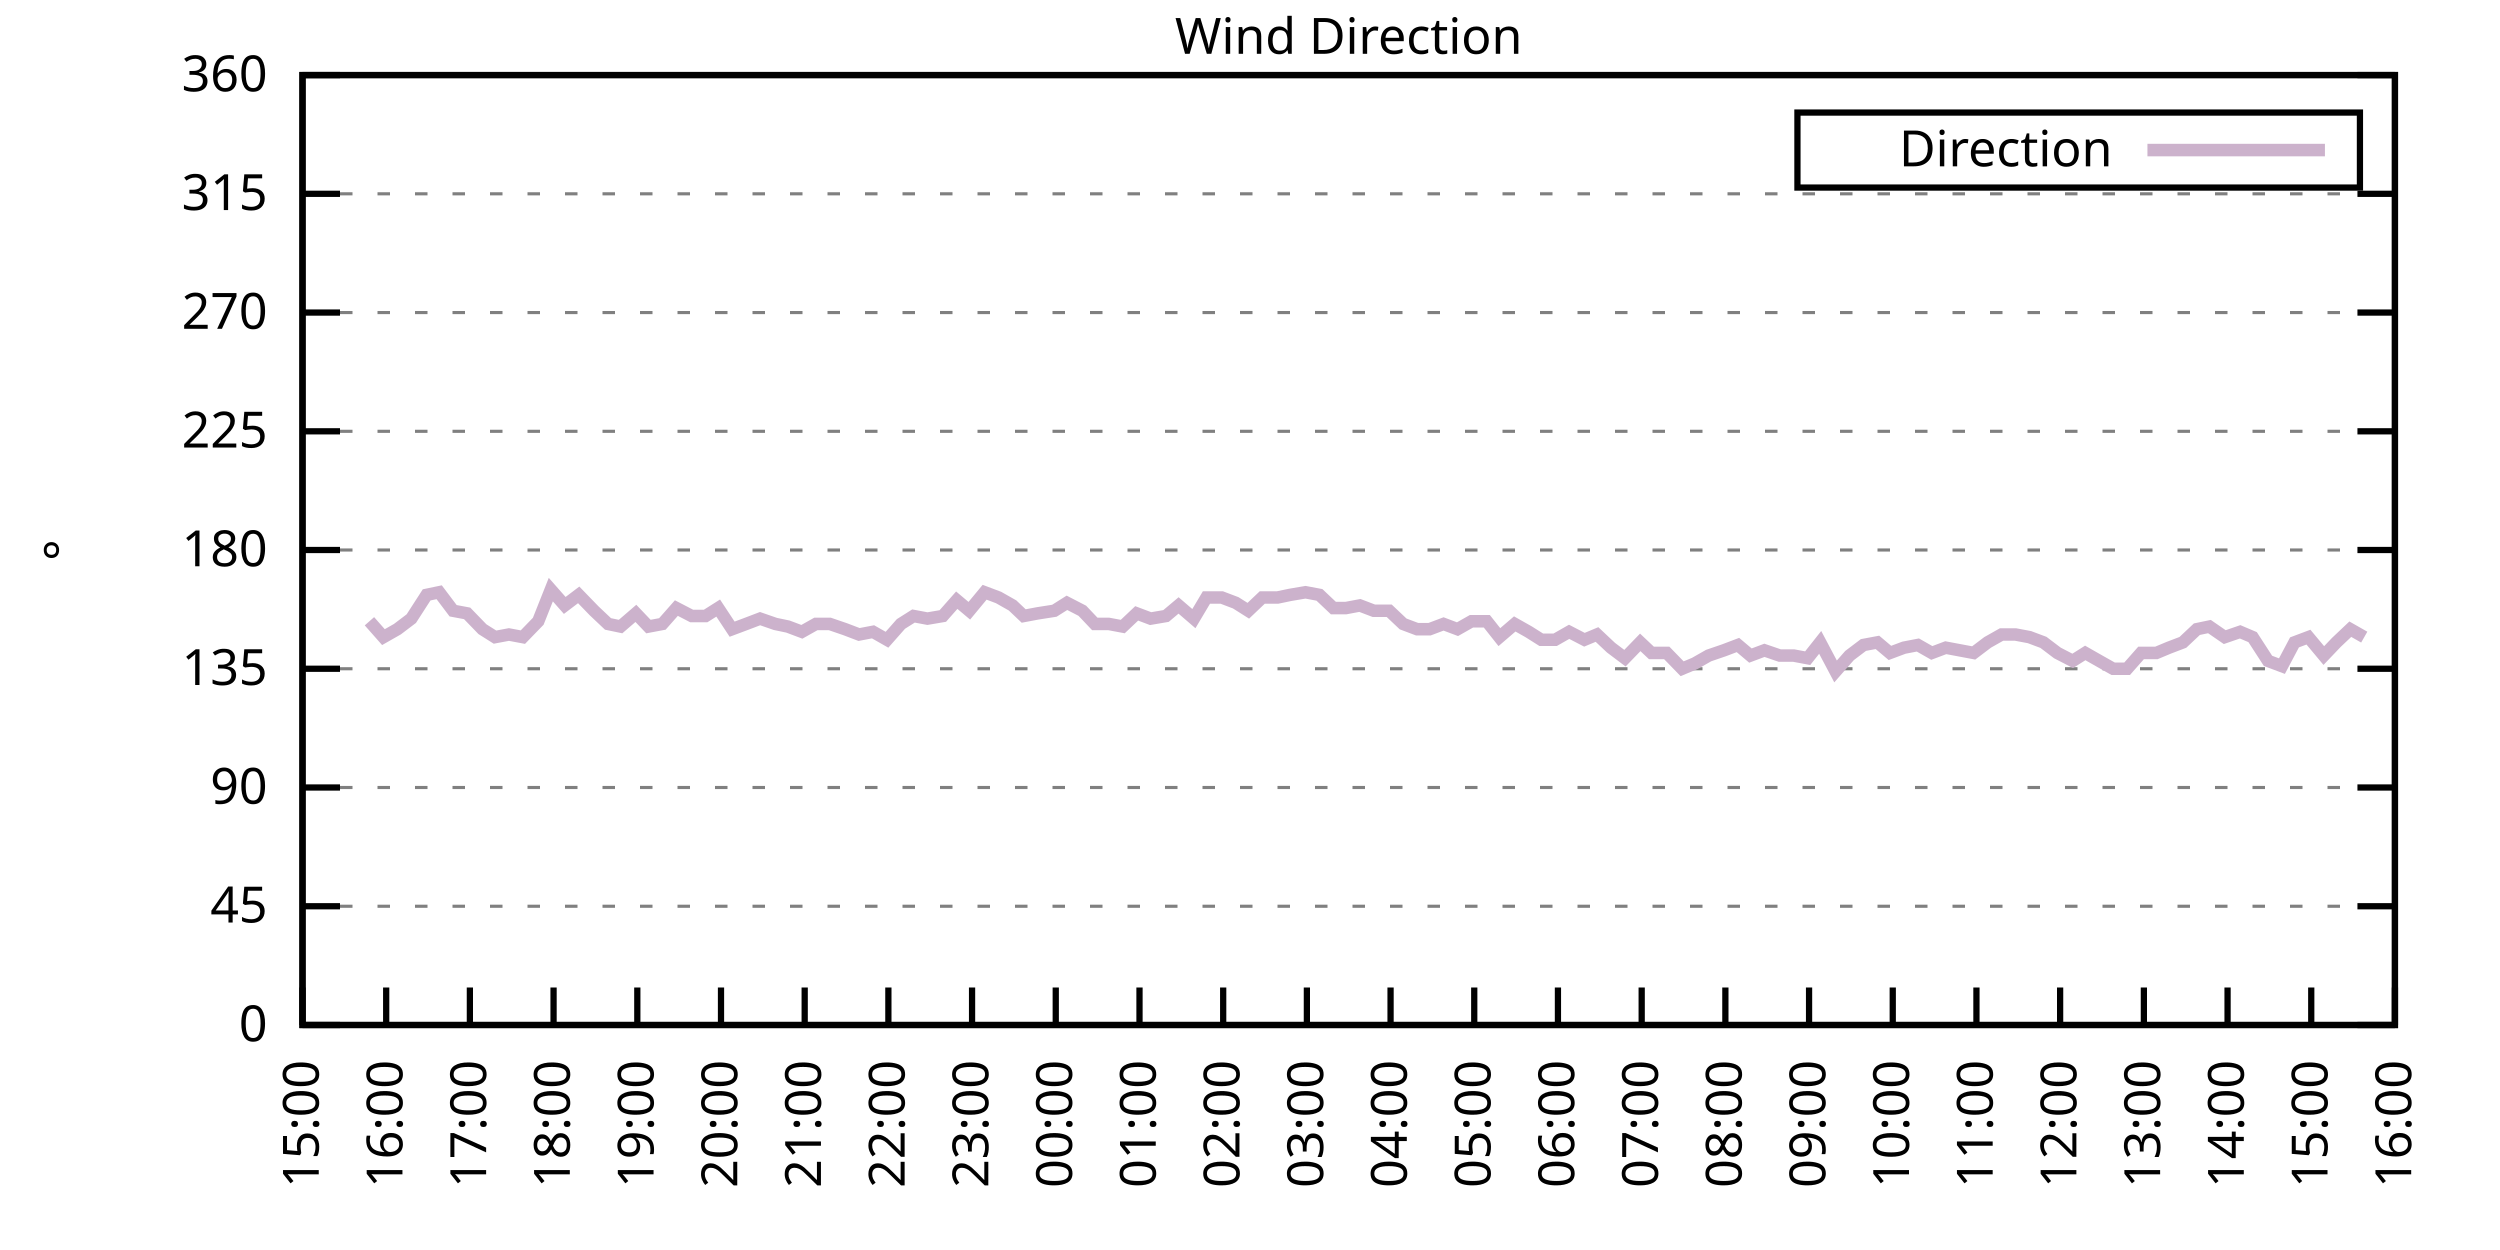
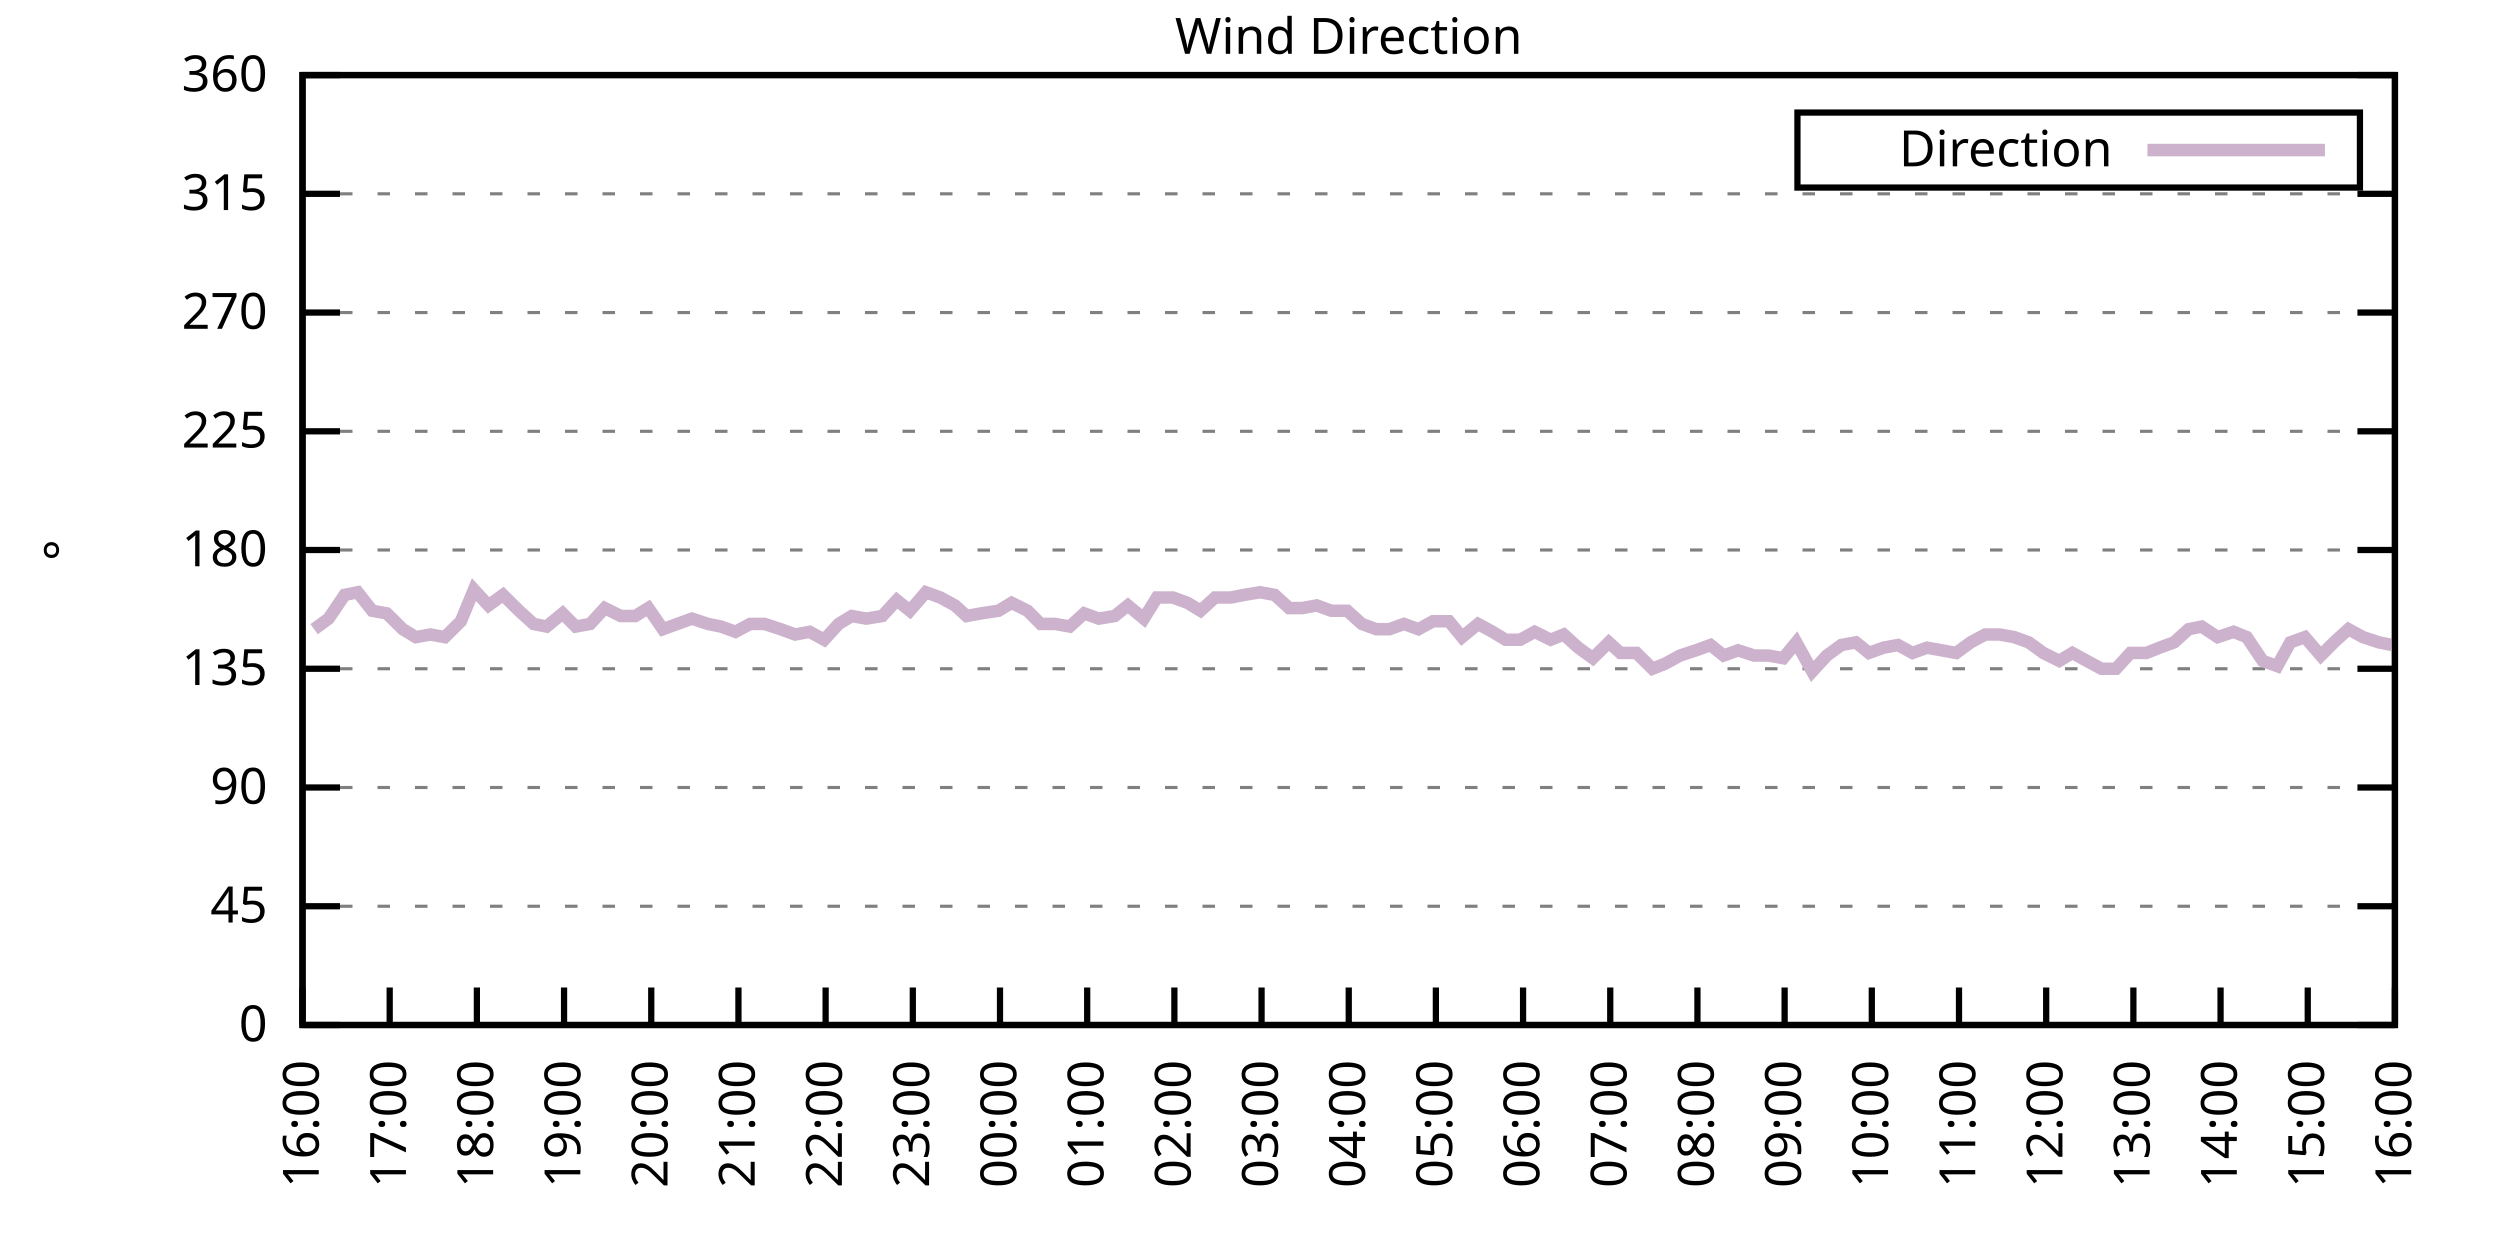
<svg xmlns="http://www.w3.org/2000/svg" xmlns:xlink="http://www.w3.org/1999/xlink" width="400" height="200" viewBox="0 0 400 200">
  <g id="gnuplot_canvas">
    <rect x="0" y="0" width="400" height="200" fill="none" />
    <defs>
      <circle id="gpDot" r="0.5" stroke-width="0.5" stroke="currentColor" />
      <path id="gpPt0" stroke-width="0.333" stroke="currentColor" d="M-1,0 h2 M0,-1 v2" />
      <path id="gpPt1" stroke-width="0.333" stroke="currentColor" d="M-1,-1 L1,1 M1,-1 L-1,1" />
      <path id="gpPt2" stroke-width="0.333" stroke="currentColor" d="M-1,0 L1,0 M0,-1 L0,1 M-1,-1 L1,1 M-1,1 L1,-1" />
      <rect id="gpPt3" stroke-width="0.333" stroke="currentColor" x="-1" y="-1" width="2" height="2" />
      <rect id="gpPt4" stroke-width="0.333" stroke="currentColor" fill="currentColor" x="-1" y="-1" width="2" height="2" />
      <circle id="gpPt5" stroke-width="0.333" stroke="currentColor" cx="0" cy="0" r="1" />
      <use xlink:href="#gpPt5" id="gpPt6" fill="currentColor" stroke="none" />
      <path id="gpPt7" stroke-width="0.333" stroke="currentColor" d="M0,-1.33 L-1.33,0.67 L1.33,0.67 z" />
      <use xlink:href="#gpPt7" id="gpPt8" fill="currentColor" stroke="none" />
      <use xlink:href="#gpPt7" id="gpPt9" stroke="currentColor" transform="rotate(180)" />
      <use xlink:href="#gpPt9" id="gpPt10" fill="currentColor" stroke="none" />
      <use xlink:href="#gpPt3" id="gpPt11" stroke="currentColor" transform="rotate(45)" />
      <use xlink:href="#gpPt11" id="gpPt12" fill="currentColor" stroke="none" />
      <path id="gpPt13" stroke-width="0.333" stroke="currentColor" d="M0,1.330 L1.265,0.411 L0.782,-1.067 L-0.782,-1.076 L-1.265,0.411 z" />
      <use xlink:href="#gpPt13" id="gpPt14" fill="currentColor" stroke="none" />
      <filter id="textbox" filterUnits="objectBoundingBox" x="0" y="0" height="1" width="1">
        <feFlood flood-color="white" flood-opacity="1" result="bgnd" />
        <feComposite in="SourceGraphic" in2="bgnd" operator="atop" />
      </filter>
      <filter id="greybox" filterUnits="objectBoundingBox" x="0" y="0" height="1" width="1">
        <feFlood flood-color="lightgrey" flood-opacity="1" result="grey" />
        <feComposite in="SourceGraphic" in2="grey" operator="atop" />
      </filter>
    </defs>
    <g fill="none" color="white" stroke="currentColor" stroke-width="1.00" stroke-linecap="butt" stroke-linejoin="miter">
</g>
    <g fill="none" color="black" stroke="currentColor" stroke-width="1.00" stroke-linecap="butt" stroke-linejoin="miter">
      <g stroke="none" shape-rendering="crispEdges">
        <polygon fill="rgb(255, 255, 255)" points="48.40,164.00 383.18,164.00 383.18,12.02 48.40,12.02 " />
      </g>
    </g>
    <g fill="none" color="black" stroke="currentColor" stroke-width="1.00" stroke-linecap="butt" stroke-linejoin="miter">
</g>
    <g fill="none" color="black" stroke="black" stroke-width="0.50" stroke-linecap="butt" stroke-linejoin="miter">
</g>
    <g fill="none" color="gray" stroke="currentColor" stroke-width="0.50" stroke-linecap="butt" stroke-linejoin="miter">
      <path stroke="gray" stroke-dasharray="2,4" class="gridline" d="M48.40,164.00 L383.19,164.00  " />
    </g>
    <g fill="none" color="gray" stroke="gray" stroke-width="1.00" stroke-linecap="butt" stroke-linejoin="miter">
</g>
    <g fill="none" color="black" stroke="currentColor" stroke-width="1.00" stroke-linecap="butt" stroke-linejoin="miter">
      <path stroke="black" d="M48.40,164.00 L54.40,164.00 M383.19,164.00 L377.19,164.00  " />
      <g transform="translate(42.80,166.60)" stroke="none" fill="black" font-family="Sans" font-size="8.00" text-anchor="end">
        <text>
          <tspan font-family="Sans"> 0</tspan>
        </text>
      </g>
    </g>
    <g fill="none" color="black" stroke="currentColor" stroke-width="1.00" stroke-linecap="butt" stroke-linejoin="miter">
</g>
    <g fill="none" color="black" stroke="black" stroke-width="0.50" stroke-linecap="butt" stroke-linejoin="miter">
</g>
    <g fill="none" color="gray" stroke="currentColor" stroke-width="0.50" stroke-linecap="butt" stroke-linejoin="miter">
      <path stroke="gray" stroke-dasharray="2,4" class="gridline" d="M48.40,145.00 L383.19,145.00  " />
    </g>
    <g fill="none" color="gray" stroke="gray" stroke-width="1.00" stroke-linecap="butt" stroke-linejoin="miter">
</g>
    <g fill="none" color="black" stroke="currentColor" stroke-width="1.00" stroke-linecap="butt" stroke-linejoin="miter">
      <path stroke="black" d="M48.40,145.00 L54.40,145.00 M383.19,145.00 L377.19,145.00  " />
      <g transform="translate(42.80,147.60)" stroke="none" fill="black" font-family="Sans" font-size="8.00" text-anchor="end">
        <text>
          <tspan font-family="Sans"> 45</tspan>
        </text>
      </g>
    </g>
    <g fill="none" color="black" stroke="currentColor" stroke-width="1.00" stroke-linecap="butt" stroke-linejoin="miter">
</g>
    <g fill="none" color="black" stroke="black" stroke-width="0.50" stroke-linecap="butt" stroke-linejoin="miter">
</g>
    <g fill="none" color="gray" stroke="currentColor" stroke-width="0.50" stroke-linecap="butt" stroke-linejoin="miter">
      <path stroke="gray" stroke-dasharray="2,4" class="gridline" d="M48.40,126.00 L383.19,126.00  " />
    </g>
    <g fill="none" color="gray" stroke="gray" stroke-width="1.00" stroke-linecap="butt" stroke-linejoin="miter">
</g>
    <g fill="none" color="black" stroke="currentColor" stroke-width="1.00" stroke-linecap="butt" stroke-linejoin="miter">
      <path stroke="black" d="M48.40,126.00 L54.40,126.00 M383.19,126.00 L377.19,126.00  " />
      <g transform="translate(42.80,128.60)" stroke="none" fill="black" font-family="Sans" font-size="8.00" text-anchor="end">
        <text>
          <tspan font-family="Sans"> 90</tspan>
        </text>
      </g>
    </g>
    <g fill="none" color="black" stroke="currentColor" stroke-width="1.00" stroke-linecap="butt" stroke-linejoin="miter">
</g>
    <g fill="none" color="black" stroke="black" stroke-width="0.50" stroke-linecap="butt" stroke-linejoin="miter">
</g>
    <g fill="none" color="gray" stroke="currentColor" stroke-width="0.50" stroke-linecap="butt" stroke-linejoin="miter">
      <path stroke="gray" stroke-dasharray="2,4" class="gridline" d="M48.40,107.00 L383.19,107.00  " />
    </g>
    <g fill="none" color="gray" stroke="gray" stroke-width="1.00" stroke-linecap="butt" stroke-linejoin="miter">
</g>
    <g fill="none" color="black" stroke="currentColor" stroke-width="1.00" stroke-linecap="butt" stroke-linejoin="miter">
      <path stroke="black" d="M48.40,107.00 L54.40,107.00 M383.19,107.00 L377.19,107.00  " />
      <g transform="translate(42.80,109.60)" stroke="none" fill="black" font-family="Sans" font-size="8.00" text-anchor="end">
        <text>
          <tspan font-family="Sans"> 135</tspan>
        </text>
      </g>
    </g>
    <g fill="none" color="black" stroke="currentColor" stroke-width="1.00" stroke-linecap="butt" stroke-linejoin="miter">
</g>
    <g fill="none" color="black" stroke="black" stroke-width="0.50" stroke-linecap="butt" stroke-linejoin="miter">
</g>
    <g fill="none" color="gray" stroke="currentColor" stroke-width="0.50" stroke-linecap="butt" stroke-linejoin="miter">
      <path stroke="gray" stroke-dasharray="2,4" class="gridline" d="M48.40,88.00 L383.19,88.00  " />
    </g>
    <g fill="none" color="gray" stroke="gray" stroke-width="1.00" stroke-linecap="butt" stroke-linejoin="miter">
</g>
    <g fill="none" color="black" stroke="currentColor" stroke-width="1.00" stroke-linecap="butt" stroke-linejoin="miter">
      <path stroke="black" d="M48.40,88.00 L54.40,88.00 M383.19,88.00 L377.19,88.00  " />
      <g transform="translate(42.80,90.60)" stroke="none" fill="black" font-family="Sans" font-size="8.00" text-anchor="end">
        <text>
          <tspan font-family="Sans"> 180</tspan>
        </text>
      </g>
    </g>
    <g fill="none" color="black" stroke="currentColor" stroke-width="1.00" stroke-linecap="butt" stroke-linejoin="miter">
</g>
    <g fill="none" color="black" stroke="black" stroke-width="0.50" stroke-linecap="butt" stroke-linejoin="miter">
</g>
    <g fill="none" color="gray" stroke="currentColor" stroke-width="0.50" stroke-linecap="butt" stroke-linejoin="miter">
      <path stroke="gray" stroke-dasharray="2,4" class="gridline" d="M48.40,69.01 L383.19,69.01  " />
    </g>
    <g fill="none" color="gray" stroke="gray" stroke-width="1.00" stroke-linecap="butt" stroke-linejoin="miter">
</g>
    <g fill="none" color="black" stroke="currentColor" stroke-width="1.00" stroke-linecap="butt" stroke-linejoin="miter">
      <path stroke="black" d="M48.40,69.01 L54.40,69.01 M383.19,69.01 L377.19,69.01  " />
      <g transform="translate(42.80,71.61)" stroke="none" fill="black" font-family="Sans" font-size="8.00" text-anchor="end">
        <text>
          <tspan font-family="Sans"> 225</tspan>
        </text>
      </g>
    </g>
    <g fill="none" color="black" stroke="currentColor" stroke-width="1.00" stroke-linecap="butt" stroke-linejoin="miter">
</g>
    <g fill="none" color="black" stroke="black" stroke-width="0.50" stroke-linecap="butt" stroke-linejoin="miter">
</g>
    <g fill="none" color="gray" stroke="currentColor" stroke-width="0.50" stroke-linecap="butt" stroke-linejoin="miter">
      <path stroke="gray" stroke-dasharray="2,4" class="gridline" d="M48.40,50.01 L383.19,50.01  " />
    </g>
    <g fill="none" color="gray" stroke="gray" stroke-width="1.00" stroke-linecap="butt" stroke-linejoin="miter">
</g>
    <g fill="none" color="black" stroke="currentColor" stroke-width="1.00" stroke-linecap="butt" stroke-linejoin="miter">
      <path stroke="black" d="M48.40,50.01 L54.40,50.01 M383.19,50.01 L377.19,50.01  " />
      <g transform="translate(42.80,52.61)" stroke="none" fill="black" font-family="Sans" font-size="8.00" text-anchor="end">
        <text>
          <tspan font-family="Sans"> 270</tspan>
        </text>
      </g>
    </g>
    <g fill="none" color="black" stroke="currentColor" stroke-width="1.00" stroke-linecap="butt" stroke-linejoin="miter">
</g>
    <g fill="none" color="black" stroke="black" stroke-width="0.50" stroke-linecap="butt" stroke-linejoin="miter">
</g>
    <g fill="none" color="gray" stroke="currentColor" stroke-width="0.50" stroke-linecap="butt" stroke-linejoin="miter">
      <path stroke="gray" stroke-dasharray="2,4" class="gridline" d="M48.40,31.01 L383.19,31.01  " />
    </g>
    <g fill="none" color="gray" stroke="gray" stroke-width="1.00" stroke-linecap="butt" stroke-linejoin="miter">
</g>
    <g fill="none" color="black" stroke="currentColor" stroke-width="1.00" stroke-linecap="butt" stroke-linejoin="miter">
      <path stroke="black" d="M48.40,31.01 L54.40,31.01 M383.19,31.01 L377.19,31.01  " />
      <g transform="translate(42.80,33.61)" stroke="none" fill="black" font-family="Sans" font-size="8.00" text-anchor="end">
        <text>
          <tspan font-family="Sans"> 315</tspan>
        </text>
      </g>
    </g>
    <g fill="none" color="black" stroke="currentColor" stroke-width="1.00" stroke-linecap="butt" stroke-linejoin="miter">
</g>
    <g fill="none" color="black" stroke="black" stroke-width="0.50" stroke-linecap="butt" stroke-linejoin="miter">
</g>
    <g fill="none" color="gray" stroke="currentColor" stroke-width="0.50" stroke-linecap="butt" stroke-linejoin="miter">
      <path stroke="gray" stroke-dasharray="2,4" class="gridline" d="M48.40,12.01 L383.19,12.01  " />
    </g>
    <g fill="none" color="gray" stroke="gray" stroke-width="1.00" stroke-linecap="butt" stroke-linejoin="miter">
</g>
    <g fill="none" color="black" stroke="currentColor" stroke-width="1.00" stroke-linecap="butt" stroke-linejoin="miter">
      <path stroke="black" d="M48.40,12.01 L54.40,12.01 M383.19,12.01 L377.19,12.01  " />
      <g transform="translate(42.80,14.61)" stroke="none" fill="black" font-family="Sans" font-size="8.00" text-anchor="end">
        <text>
          <tspan font-family="Sans"> 360</tspan>
        </text>
      </g>
    </g>
    <g fill="none" color="black" stroke="currentColor" stroke-width="1.00" stroke-linecap="butt" stroke-linejoin="miter">
      <path stroke="black" d="M48.40,164.00 L48.40,158.00  " />
      <g transform="translate(51.00,169.60) rotate(270.00)" stroke="none" fill="black" font-family="Sans" font-size="8.00" text-anchor="end">
        <text>
-           <tspan font-family="Sans">15:00</tspan>
-         </text>
-       </g>
-     </g>
-     <g fill="none" color="black" stroke="currentColor" stroke-width="1.00" stroke-linecap="butt" stroke-linejoin="miter">
-       <path stroke="black" d="M61.79,164.00 L61.79,158.00  " />
-       <g transform="translate(64.39,169.60) rotate(270.00)" stroke="none" fill="black" font-family="Sans" font-size="8.00" text-anchor="end">
-         <text>
          <tspan font-family="Sans">16:00</tspan>
        </text>
      </g>
    </g>
    <g fill="none" color="black" stroke="currentColor" stroke-width="1.00" stroke-linecap="butt" stroke-linejoin="miter">
-       <path stroke="black" d="M75.18,164.00 L75.18,158.00  " />
-       <g transform="translate(77.78,169.60) rotate(270.00)" stroke="none" fill="black" font-family="Sans" font-size="8.00" text-anchor="end">
+       <path stroke="black" d="M62.35,164.00 L62.35,158.00  " />
+       <g transform="translate(64.95,169.60) rotate(270.00)" stroke="none" fill="black" font-family="Sans" font-size="8.00" text-anchor="end">
        <text>
          <tspan font-family="Sans">17:00</tspan>
        </text>
      </g>
    </g>
    <g fill="none" color="black" stroke="currentColor" stroke-width="1.00" stroke-linecap="butt" stroke-linejoin="miter">
-       <path stroke="black" d="M88.57,164.00 L88.57,158.00  " />
-       <g transform="translate(91.17,169.60) rotate(270.00)" stroke="none" fill="black" font-family="Sans" font-size="8.00" text-anchor="end">
+       <path stroke="black" d="M76.30,164.00 L76.30,158.00  " />
+       <g transform="translate(78.90,169.60) rotate(270.00)" stroke="none" fill="black" font-family="Sans" font-size="8.00" text-anchor="end">
        <text>
          <tspan font-family="Sans">18:00</tspan>
        </text>
      </g>
    </g>
    <g fill="none" color="black" stroke="currentColor" stroke-width="1.00" stroke-linecap="butt" stroke-linejoin="miter">
-       <path stroke="black" d="M101.97,164.00 L101.97,158.00  " />
-       <g transform="translate(104.57,169.60) rotate(270.00)" stroke="none" fill="black" font-family="Sans" font-size="8.00" text-anchor="end">
+       <path stroke="black" d="M90.25,164.00 L90.25,158.00  " />
+       <g transform="translate(92.85,169.60) rotate(270.00)" stroke="none" fill="black" font-family="Sans" font-size="8.00" text-anchor="end">
        <text>
          <tspan font-family="Sans">19:00</tspan>
        </text>
      </g>
    </g>
    <g fill="none" color="black" stroke="currentColor" stroke-width="1.00" stroke-linecap="butt" stroke-linejoin="miter">
-       <path stroke="black" d="M115.36,164.00 L115.36,158.00  " />
-       <g transform="translate(117.96,169.60) rotate(270.00)" stroke="none" fill="black" font-family="Sans" font-size="8.00" text-anchor="end">
+       <path stroke="black" d="M104.20,164.00 L104.20,158.00  " />
+       <g transform="translate(106.80,169.60) rotate(270.00)" stroke="none" fill="black" font-family="Sans" font-size="8.00" text-anchor="end">
        <text>
          <tspan font-family="Sans">20:00</tspan>
        </text>
      </g>
    </g>
    <g fill="none" color="black" stroke="currentColor" stroke-width="1.00" stroke-linecap="butt" stroke-linejoin="miter">
-       <path stroke="black" d="M128.75,164.00 L128.75,158.00  " />
-       <g transform="translate(131.35,169.60) rotate(270.00)" stroke="none" fill="black" font-family="Sans" font-size="8.00" text-anchor="end">
+       <path stroke="black" d="M118.15,164.00 L118.15,158.00  " />
+       <g transform="translate(120.75,169.60) rotate(270.00)" stroke="none" fill="black" font-family="Sans" font-size="8.00" text-anchor="end">
        <text>
          <tspan font-family="Sans">21:00</tspan>
        </text>
      </g>
    </g>
    <g fill="none" color="black" stroke="currentColor" stroke-width="1.00" stroke-linecap="butt" stroke-linejoin="miter">
-       <path stroke="black" d="M142.14,164.00 L142.14,158.00  " />
-       <g transform="translate(144.74,169.60) rotate(270.00)" stroke="none" fill="black" font-family="Sans" font-size="8.00" text-anchor="end">
+       <path stroke="black" d="M132.10,164.00 L132.10,158.00  " />
+       <g transform="translate(134.70,169.60) rotate(270.00)" stroke="none" fill="black" font-family="Sans" font-size="8.00" text-anchor="end">
        <text>
          <tspan font-family="Sans">22:00</tspan>
        </text>
      </g>
    </g>
    <g fill="none" color="black" stroke="currentColor" stroke-width="1.00" stroke-linecap="butt" stroke-linejoin="miter">
-       <path stroke="black" d="M155.53,164.00 L155.53,158.00  " />
-       <g transform="translate(158.13,169.60) rotate(270.00)" stroke="none" fill="black" font-family="Sans" font-size="8.00" text-anchor="end">
+       <path stroke="black" d="M146.05,164.00 L146.05,158.00  " />
+       <g transform="translate(148.65,169.60) rotate(270.00)" stroke="none" fill="black" font-family="Sans" font-size="8.00" text-anchor="end">
        <text>
          <tspan font-family="Sans">23:00</tspan>
        </text>
      </g>
    </g>
    <g fill="none" color="black" stroke="currentColor" stroke-width="1.00" stroke-linecap="butt" stroke-linejoin="miter">
-       <path stroke="black" d="M168.92,164.00 L168.92,158.00  " />
-       <g transform="translate(171.52,169.60) rotate(270.00)" stroke="none" fill="black" font-family="Sans" font-size="8.00" text-anchor="end">
+       <path stroke="black" d="M160.00,164.00 L160.00,158.00  " />
+       <g transform="translate(162.60,169.60) rotate(270.00)" stroke="none" fill="black" font-family="Sans" font-size="8.00" text-anchor="end">
        <text>
          <tspan font-family="Sans">00:00</tspan>
        </text>
      </g>
    </g>
    <g fill="none" color="black" stroke="currentColor" stroke-width="1.00" stroke-linecap="butt" stroke-linejoin="miter">
-       <path stroke="black" d="M182.32,164.00 L182.32,158.00  " />
-       <g transform="translate(184.92,169.60) rotate(270.00)" stroke="none" fill="black" font-family="Sans" font-size="8.00" text-anchor="end">
+       <path stroke="black" d="M173.95,164.00 L173.95,158.00  " />
+       <g transform="translate(176.55,169.60) rotate(270.00)" stroke="none" fill="black" font-family="Sans" font-size="8.00" text-anchor="end">
        <text>
          <tspan font-family="Sans">01:00</tspan>
        </text>
      </g>
    </g>
    <g fill="none" color="black" stroke="currentColor" stroke-width="1.00" stroke-linecap="butt" stroke-linejoin="miter">
-       <path stroke="black" d="M195.71,164.00 L195.71,158.00  " />
-       <g transform="translate(198.31,169.60) rotate(270.00)" stroke="none" fill="black" font-family="Sans" font-size="8.00" text-anchor="end">
+       <path stroke="black" d="M187.90,164.00 L187.90,158.00  " />
+       <g transform="translate(190.50,169.60) rotate(270.00)" stroke="none" fill="black" font-family="Sans" font-size="8.00" text-anchor="end">
        <text>
          <tspan font-family="Sans">02:00</tspan>
        </text>
      </g>
    </g>
    <g fill="none" color="black" stroke="currentColor" stroke-width="1.00" stroke-linecap="butt" stroke-linejoin="miter">
-       <path stroke="black" d="M209.10,164.00 L209.10,158.00  " />
-       <g transform="translate(211.70,169.60) rotate(270.00)" stroke="none" fill="black" font-family="Sans" font-size="8.00" text-anchor="end">
+       <path stroke="black" d="M201.85,164.00 L201.85,158.00  " />
+       <g transform="translate(204.45,169.60) rotate(270.00)" stroke="none" fill="black" font-family="Sans" font-size="8.00" text-anchor="end">
        <text>
          <tspan font-family="Sans">03:00</tspan>
        </text>
      </g>
    </g>
    <g fill="none" color="black" stroke="currentColor" stroke-width="1.00" stroke-linecap="butt" stroke-linejoin="miter">
-       <path stroke="black" d="M222.49,164.00 L222.49,158.00  " />
-       <g transform="translate(225.09,169.60) rotate(270.00)" stroke="none" fill="black" font-family="Sans" font-size="8.00" text-anchor="end">
+       <path stroke="black" d="M215.80,164.00 L215.80,158.00  " />
+       <g transform="translate(218.40,169.60) rotate(270.00)" stroke="none" fill="black" font-family="Sans" font-size="8.00" text-anchor="end">
        <text>
          <tspan font-family="Sans">04:00</tspan>
        </text>
      </g>
    </g>
    <g fill="none" color="black" stroke="currentColor" stroke-width="1.00" stroke-linecap="butt" stroke-linejoin="miter">
-       <path stroke="black" d="M235.88,164.00 L235.88,158.00  " />
-       <g transform="translate(238.48,169.60) rotate(270.00)" stroke="none" fill="black" font-family="Sans" font-size="8.00" text-anchor="end">
+       <path stroke="black" d="M229.74,164.00 L229.74,158.00  " />
+       <g transform="translate(232.34,169.60) rotate(270.00)" stroke="none" fill="black" font-family="Sans" font-size="8.00" text-anchor="end">
        <text>
          <tspan font-family="Sans">05:00</tspan>
        </text>
      </g>
    </g>
    <g fill="none" color="black" stroke="currentColor" stroke-width="1.00" stroke-linecap="butt" stroke-linejoin="miter">
-       <path stroke="black" d="M249.27,164.00 L249.27,158.00  " />
-       <g transform="translate(251.87,169.60) rotate(270.00)" stroke="none" fill="black" font-family="Sans" font-size="8.00" text-anchor="end">
+       <path stroke="black" d="M243.69,164.00 L243.69,158.00  " />
+       <g transform="translate(246.29,169.60) rotate(270.00)" stroke="none" fill="black" font-family="Sans" font-size="8.00" text-anchor="end">
        <text>
          <tspan font-family="Sans">06:00</tspan>
        </text>
      </g>
    </g>
    <g fill="none" color="black" stroke="currentColor" stroke-width="1.00" stroke-linecap="butt" stroke-linejoin="miter">
-       <path stroke="black" d="M262.67,164.00 L262.67,158.00  " />
-       <g transform="translate(265.27,169.60) rotate(270.00)" stroke="none" fill="black" font-family="Sans" font-size="8.00" text-anchor="end">
+       <path stroke="black" d="M257.64,164.00 L257.64,158.00  " />
+       <g transform="translate(260.24,169.60) rotate(270.00)" stroke="none" fill="black" font-family="Sans" font-size="8.00" text-anchor="end">
        <text>
          <tspan font-family="Sans">07:00</tspan>
        </text>
      </g>
    </g>
    <g fill="none" color="black" stroke="currentColor" stroke-width="1.00" stroke-linecap="butt" stroke-linejoin="miter">
-       <path stroke="black" d="M276.06,164.00 L276.06,158.00  " />
-       <g transform="translate(278.66,169.60) rotate(270.00)" stroke="none" fill="black" font-family="Sans" font-size="8.00" text-anchor="end">
+       <path stroke="black" d="M271.59,164.00 L271.59,158.00  " />
+       <g transform="translate(274.19,169.60) rotate(270.00)" stroke="none" fill="black" font-family="Sans" font-size="8.00" text-anchor="end">
        <text>
          <tspan font-family="Sans">08:00</tspan>
        </text>
      </g>
    </g>
    <g fill="none" color="black" stroke="currentColor" stroke-width="1.00" stroke-linecap="butt" stroke-linejoin="miter">
-       <path stroke="black" d="M289.45,164.00 L289.45,158.00  " />
-       <g transform="translate(292.05,169.60) rotate(270.00)" stroke="none" fill="black" font-family="Sans" font-size="8.00" text-anchor="end">
+       <path stroke="black" d="M285.54,164.00 L285.54,158.00  " />
+       <g transform="translate(288.14,169.60) rotate(270.00)" stroke="none" fill="black" font-family="Sans" font-size="8.00" text-anchor="end">
        <text>
          <tspan font-family="Sans">09:00</tspan>
        </text>
      </g>
    </g>
    <g fill="none" color="black" stroke="currentColor" stroke-width="1.00" stroke-linecap="butt" stroke-linejoin="miter">
-       <path stroke="black" d="M302.84,164.00 L302.84,158.00  " />
-       <g transform="translate(305.44,169.60) rotate(270.00)" stroke="none" fill="black" font-family="Sans" font-size="8.00" text-anchor="end">
+       <path stroke="black" d="M299.49,164.00 L299.49,158.00  " />
+       <g transform="translate(302.09,169.60) rotate(270.00)" stroke="none" fill="black" font-family="Sans" font-size="8.00" text-anchor="end">
        <text>
          <tspan font-family="Sans">10:00</tspan>
        </text>
      </g>
    </g>
    <g fill="none" color="black" stroke="currentColor" stroke-width="1.00" stroke-linecap="butt" stroke-linejoin="miter">
-       <path stroke="black" d="M316.23,164.00 L316.23,158.00  " />
-       <g transform="translate(318.83,169.60) rotate(270.00)" stroke="none" fill="black" font-family="Sans" font-size="8.00" text-anchor="end">
+       <path stroke="black" d="M313.44,164.00 L313.44,158.00  " />
+       <g transform="translate(316.04,169.60) rotate(270.00)" stroke="none" fill="black" font-family="Sans" font-size="8.00" text-anchor="end">
        <text>
          <tspan font-family="Sans">11:00</tspan>
        </text>
      </g>
    </g>
    <g fill="none" color="black" stroke="currentColor" stroke-width="1.00" stroke-linecap="butt" stroke-linejoin="miter">
-       <path stroke="black" d="M329.62,164.00 L329.62,158.00  " />
-       <g transform="translate(332.22,169.60) rotate(270.00)" stroke="none" fill="black" font-family="Sans" font-size="8.00" text-anchor="end">
+       <path stroke="black" d="M327.39,164.00 L327.39,158.00  " />
+       <g transform="translate(329.99,169.60) rotate(270.00)" stroke="none" fill="black" font-family="Sans" font-size="8.00" text-anchor="end">
        <text>
          <tspan font-family="Sans">12:00</tspan>
        </text>
      </g>
    </g>
    <g fill="none" color="black" stroke="currentColor" stroke-width="1.00" stroke-linecap="butt" stroke-linejoin="miter">
-       <path stroke="black" d="M343.02,164.00 L343.02,158.00  " />
-       <g transform="translate(345.62,169.60) rotate(270.00)" stroke="none" fill="black" font-family="Sans" font-size="8.00" text-anchor="end">
+       <path stroke="black" d="M341.34,164.00 L341.34,158.00  " />
+       <g transform="translate(343.94,169.60) rotate(270.00)" stroke="none" fill="black" font-family="Sans" font-size="8.00" text-anchor="end">
        <text>
          <tspan font-family="Sans">13:00</tspan>
        </text>
      </g>
    </g>
    <g fill="none" color="black" stroke="currentColor" stroke-width="1.00" stroke-linecap="butt" stroke-linejoin="miter">
-       <path stroke="black" d="M356.41,164.00 L356.41,158.00  " />
-       <g transform="translate(359.01,169.60) rotate(270.00)" stroke="none" fill="black" font-family="Sans" font-size="8.00" text-anchor="end">
+       <path stroke="black" d="M355.29,164.00 L355.29,158.00  " />
+       <g transform="translate(357.89,169.60) rotate(270.00)" stroke="none" fill="black" font-family="Sans" font-size="8.00" text-anchor="end">
        <text>
          <tspan font-family="Sans">14:00</tspan>
        </text>
      </g>
    </g>
    <g fill="none" color="black" stroke="currentColor" stroke-width="1.00" stroke-linecap="butt" stroke-linejoin="miter">
-       <path stroke="black" d="M369.80,164.00 L369.80,158.00  " />
-       <g transform="translate(372.40,169.60) rotate(270.00)" stroke="none" fill="black" font-family="Sans" font-size="8.00" text-anchor="end">
+       <path stroke="black" d="M369.24,164.00 L369.24,158.00  " />
+       <g transform="translate(371.84,169.60) rotate(270.00)" stroke="none" fill="black" font-family="Sans" font-size="8.00" text-anchor="end">
        <text>
          <tspan font-family="Sans">15:00</tspan>
        </text>
      </g>
    </g>
    <g fill="none" color="black" stroke="currentColor" stroke-width="1.00" stroke-linecap="butt" stroke-linejoin="miter">
      <path stroke="black" d="M383.19,164.00 L383.19,158.00  " />
      <g transform="translate(385.79,169.60) rotate(270.00)" stroke="none" fill="black" font-family="Sans" font-size="8.00" text-anchor="end">
        <text>
          <tspan font-family="Sans">16:00</tspan>
        </text>
      </g>
    </g>
    <g fill="none" color="black" stroke="currentColor" stroke-width="1.00" stroke-linecap="butt" stroke-linejoin="miter">
</g>
    <g fill="none" color="black" stroke="currentColor" stroke-width="1.00" stroke-linecap="butt" stroke-linejoin="miter">
      <path stroke="black" d="M48.40,12.01 L48.40,164.00 L383.19,164.00 L383.19,12.01 L48.40,12.01 Z  " />
    </g>
    <g fill="none" color="black" stroke="currentColor" stroke-width="1.00" stroke-linecap="butt" stroke-linejoin="miter">
</g>
    <g fill="none" color="black" stroke="currentColor" stroke-width="1.00" stroke-linecap="butt" stroke-linejoin="miter">
      <path stroke="black" d="M287.59,30.01 L287.59,18.01 L377.59,18.01 L377.59,30.01 L287.59,30.01 Z  " />
    </g>
    <g id="Wind_direction_plot_1">
      <g fill="none" color="white" stroke="black" stroke-width="2.00" stroke-linecap="butt" stroke-linejoin="miter">
</g>
      <g fill="none" color="black" stroke="currentColor" stroke-width="2.00" stroke-linecap="butt" stroke-linejoin="miter">
        <g transform="translate(337.99,26.61)" stroke="none" fill="black" font-family="Sans" font-size="8.00" text-anchor="end">
          <text>
            <tspan font-family="Sans">Direction</tspan>
          </text>
        </g>
      </g>
      <g fill="none" color="black" stroke="currentColor" stroke-width="2.00" stroke-linecap="butt" stroke-linejoin="miter">
-         <path stroke="rgb(204, 178, 204)" d="M343.59,24.01 L371.99,24.01 M59.11,99.40 L61.35,101.94 L63.58,100.67 L65.81,98.98 L68.26,95.18 L70.27,94.76   L72.50,97.72 L74.74,98.14 L77.19,100.67 L79.20,101.94 L81.43,101.52 L83.66,101.94 L86.12,99.40 L88.13,94.34   L90.36,96.87 L92.59,95.18 L95.05,97.72 L97.28,99.83 L99.29,100.25 L101.74,98.14 L103.75,100.25 L105.98,99.83   L108.22,97.29 L110.67,98.56 L112.90,98.56 L114.91,97.29 L117.14,100.67 L119.38,99.83 L121.61,98.98 L124.06,99.83   L126.07,100.25 L128.30,101.09 L130.54,99.83 L132.77,99.83 L135.22,100.67 L137.45,101.52 L139.69,101.09 L141.92,102.36   L144.15,99.83 L146.16,98.56 L148.39,98.98 L150.85,98.56 L153.08,96.03 L155.09,97.72 L157.54,94.76 L159.77,95.60   L162.01,96.87 L163.79,98.56 L166.02,98.14 L168.70,97.72 L170.71,96.45 L173.17,97.72 L175.17,99.83 L177.41,99.83   L179.64,100.25 L181.87,98.14 L184.10,98.98 L186.56,98.56 L188.57,96.87 L191.02,98.98 L193.03,95.60 L195.48,95.60   L197.72,96.45 L199.73,97.72 L201.96,95.60 L204.41,95.60 L206.42,95.18 L208.88,94.76 L211.11,95.18 L213.34,97.29   L215.35,97.29 L217.58,96.87 L219.81,97.72 L222.27,97.72 L224.50,99.83 L226.73,100.67 L228.74,100.67 L230.97,99.83   L233.20,100.67 L235.44,99.40 L237.89,99.40 L239.90,101.94 L242.36,99.83 L244.59,101.09 L246.60,102.36 L248.83,102.36   L251.06,101.09 L253.51,102.36 L255.52,101.52 L257.76,103.63 L259.99,105.31 L262.44,102.78 L264.23,104.47 L266.68,104.47   L269.14,107.00 L271.15,106.16 L273.38,104.89 L275.83,104.05 L278.07,103.20 L280.07,104.89 L282.31,104.05 L284.76,104.89   L286.99,104.89 L289.23,105.31 L291.23,102.78 L293.69,107.43 L295.92,104.89 L298.15,103.20 L300.39,102.78 L302.39,104.47   L304.63,103.63 L306.86,103.20 L309.09,104.47 L311.32,103.63 L313.55,104.05 L315.79,104.47 L318.02,102.78 L320.25,101.52   L322.48,101.52 L324.71,101.94 L326.95,102.78 L329.18,104.47 L331.63,105.74 L333.64,104.47 L335.87,105.74 L338.10,107.00   L340.34,107.00 L342.57,104.47 L345.02,104.47 L347.03,103.63 L349.26,102.78 L351.50,100.67 L353.51,100.25 L355.96,101.94   L358.42,101.09 L360.42,101.94 L362.88,105.74 L365.11,106.58 L367.12,102.78 L369.35,101.94 L371.81,104.89 L373.82,102.78   L376.05,100.67 L378.28,101.94  " />
+         <path stroke="rgb(204, 178, 204)" d="M343.59,24.01 L371.99,24.01 M50.26,100.67 L52.58,98.98 L55.14,95.18 L57.23,94.76 L59.56,97.72 L61.88,98.14   L64.44,100.67 L66.53,101.94 L68.86,101.52 L71.18,101.94 L73.74,99.40 L75.83,94.34 L78.16,96.87 L80.48,95.18   L83.04,97.72 L85.37,99.83 L87.46,100.25 L90.02,98.14 L92.11,100.25 L94.43,99.83 L96.76,97.29 L99.32,98.56   L101.64,98.56 L103.73,97.29 L106.06,100.67 L108.38,99.83 L110.71,98.98 L113.27,99.83 L115.36,100.25 L117.68,101.09   L120.01,99.83 L122.33,99.83 L124.89,100.67 L127.22,101.52 L129.54,101.09 L131.87,102.36 L134.19,99.83 L136.28,98.56   L138.61,98.98 L141.16,98.56 L143.49,96.03 L145.58,97.72 L148.14,94.76 L150.46,95.60 L152.79,96.87 L154.65,98.56   L156.97,98.14 L159.76,97.72 L161.86,96.45 L164.41,97.72 L166.51,99.83 L168.83,99.83 L171.16,100.25 L173.48,98.14   L175.81,98.98 L178.36,98.56 L180.46,96.87 L183.01,98.98 L185.11,95.60 L187.66,95.60 L189.99,96.45 L192.08,97.72   L194.41,95.60 L196.96,95.60 L199.06,95.18 L201.61,94.76 L203.94,95.18 L206.26,97.29 L208.36,97.29 L210.68,96.87   L213.01,97.72 L215.56,97.72 L217.89,99.83 L220.21,100.67 L222.30,100.67 L224.63,99.83 L226.95,100.67 L229.28,99.40   L231.84,99.40 L233.93,101.94 L236.49,99.83 L238.81,101.09 L240.90,102.36 L243.23,102.36 L245.55,101.09 L248.11,102.36   L250.20,101.52 L252.53,103.63 L254.85,105.31 L257.41,102.78 L259.27,104.47 L261.83,104.47 L264.39,107.00 L266.48,106.16   L268.80,104.89 L271.36,104.05 L273.69,103.20 L275.78,104.89 L278.10,104.05 L280.66,104.89 L282.99,104.89 L285.31,105.31   L287.40,102.78 L289.96,107.43 L292.29,104.89 L294.61,103.20 L296.94,102.78 L299.03,104.47 L301.35,103.63 L303.68,103.20   L306.00,104.47 L308.33,103.63 L310.65,104.05 L312.98,104.47 L315.30,102.78 L317.63,101.52 L319.95,101.52 L322.28,101.94   L324.60,102.78 L326.93,104.47 L329.48,105.74 L331.58,104.47 L333.90,105.74 L336.23,107.00 L338.55,107.00 L340.88,104.47   L343.43,104.47 L345.53,103.63 L347.85,102.78 L350.18,100.67 L352.27,100.25 L354.83,101.94 L357.38,101.09 L359.48,101.94   L362.03,105.74 L364.36,106.58 L366.45,102.78 L368.78,101.94 L371.33,104.89 L373.43,102.78 L375.75,100.67 L378.08,101.94   L380.63,102.78 L382.73,103.20  " />
      </g>
    </g>
    <g fill="none" color="black" stroke="currentColor" stroke-width="2.00" stroke-linecap="butt" stroke-linejoin="miter">
</g>
    <g fill="none" color="black" stroke="black" stroke-width="1.00" stroke-linecap="butt" stroke-linejoin="miter">
</g>
    <g fill="none" color="black" stroke="currentColor" stroke-width="1.00" stroke-linecap="butt" stroke-linejoin="miter">
      <path stroke="black" d="M48.40,12.01 L48.40,164.00 L383.19,164.00 L383.19,12.01 L48.40,12.01 Z  " />
      <g transform="translate(12.80,88.01) rotate(270.00)" stroke="none" fill="black" font-family="Sans" font-size="8.00" text-anchor="middle">
        <text>
          <tspan font-family="Sans">°</tspan>
        </text>
      </g>
    </g>
    <g fill="none" color="black" stroke="currentColor" stroke-width="1.00" stroke-linecap="butt" stroke-linejoin="miter">
</g>
    <g fill="none" color="black" stroke="currentColor" stroke-width="1.00" stroke-linecap="butt" stroke-linejoin="miter">
      <g transform="translate(215.79,8.61)" stroke="none" fill="black" font-family="Sans" font-size="8.00" text-anchor="middle">
        <text>
          <tspan font-family="Sans">Wind Direction</tspan>
        </text>
      </g>
    </g>
    <g fill="none" color="black" stroke="currentColor" stroke-width="1.00" stroke-linecap="butt" stroke-linejoin="miter">
</g>
  </g>
</svg>
